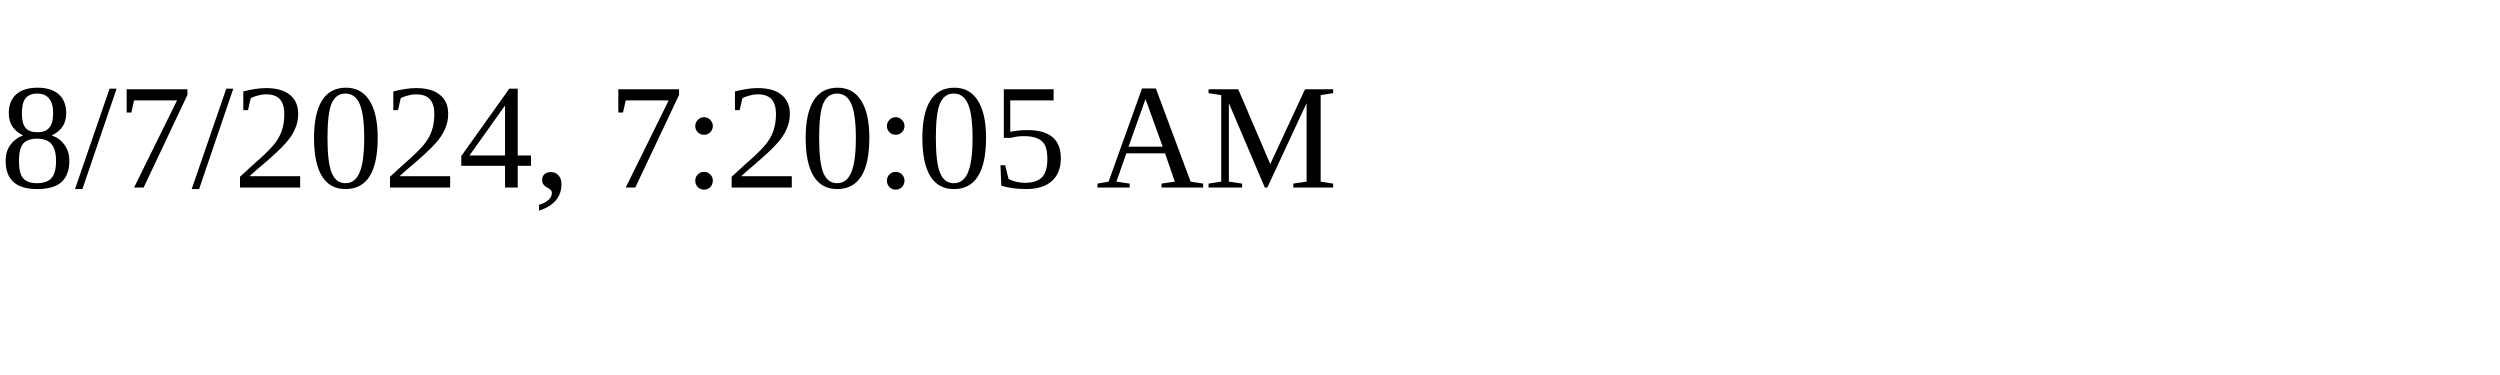
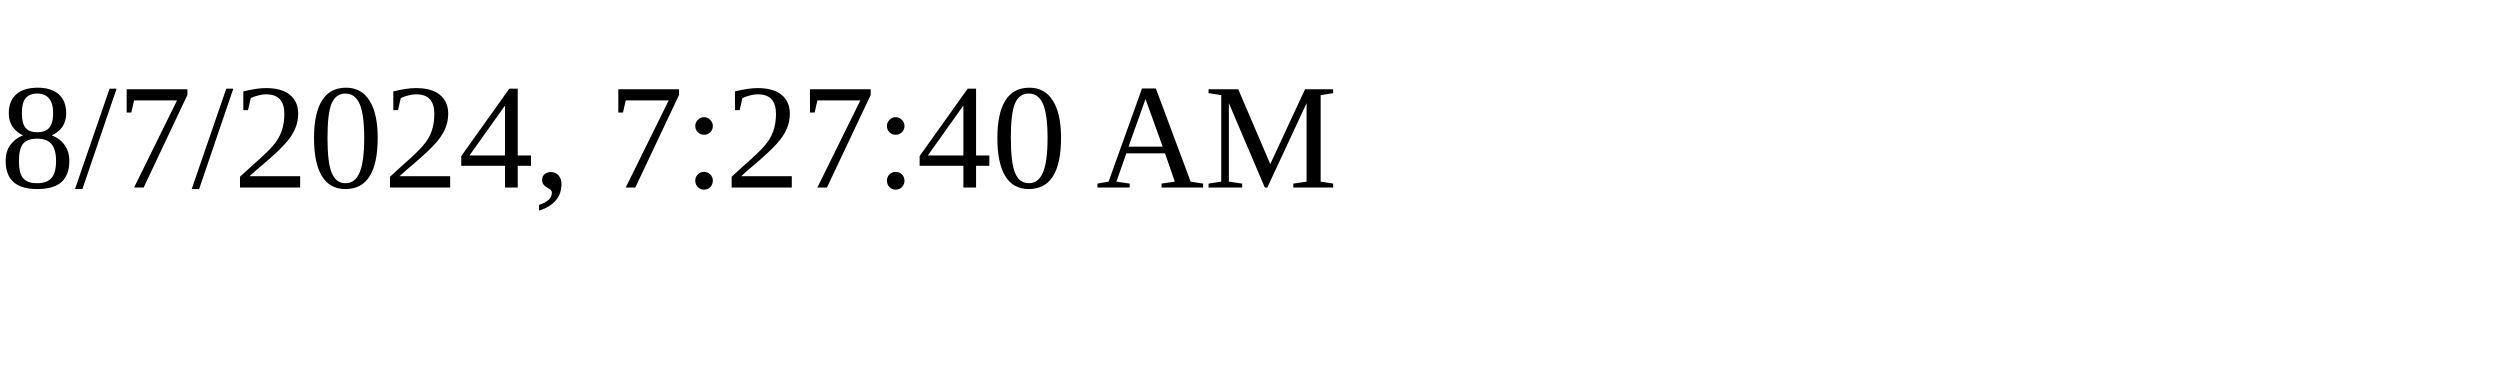
<svg xmlns="http://www.w3.org/2000/svg" height="30" width="200">
-   <text x="0" y="15">8/7/2024, 7:20:05 AM</text>
+   <text x="0" y="15">8/7/2024, 7:27:40 AM</text>
</svg>
